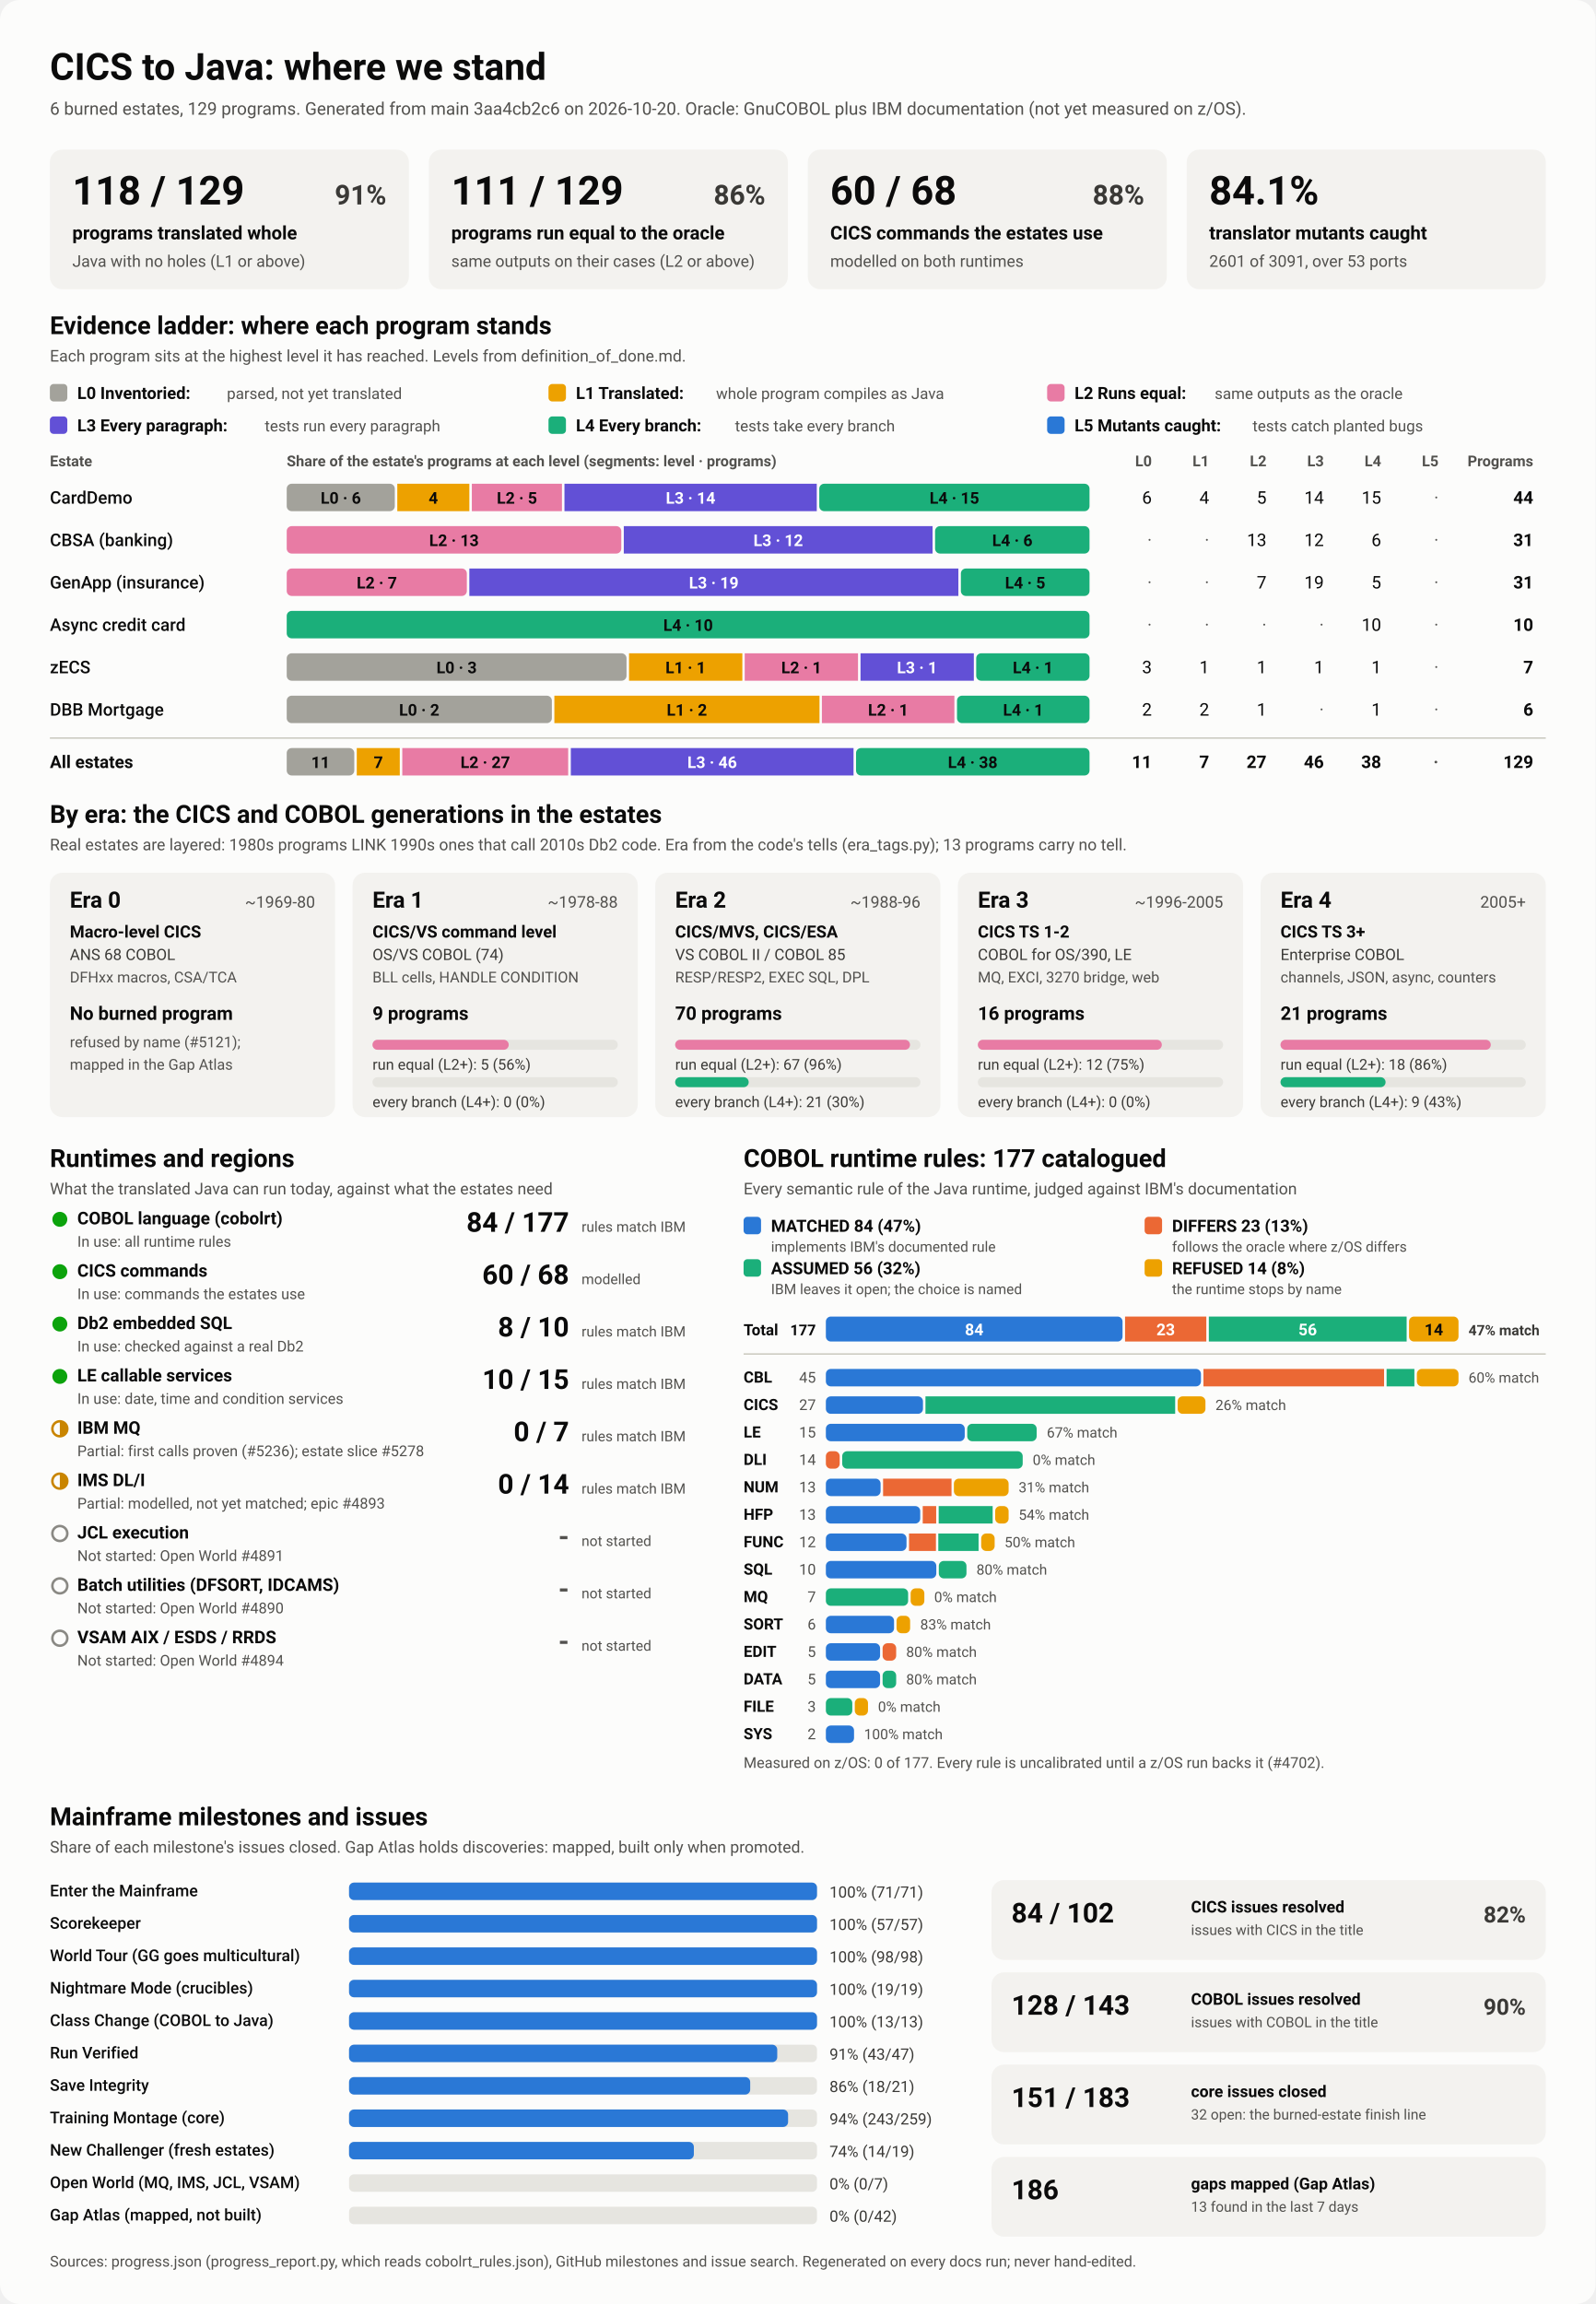
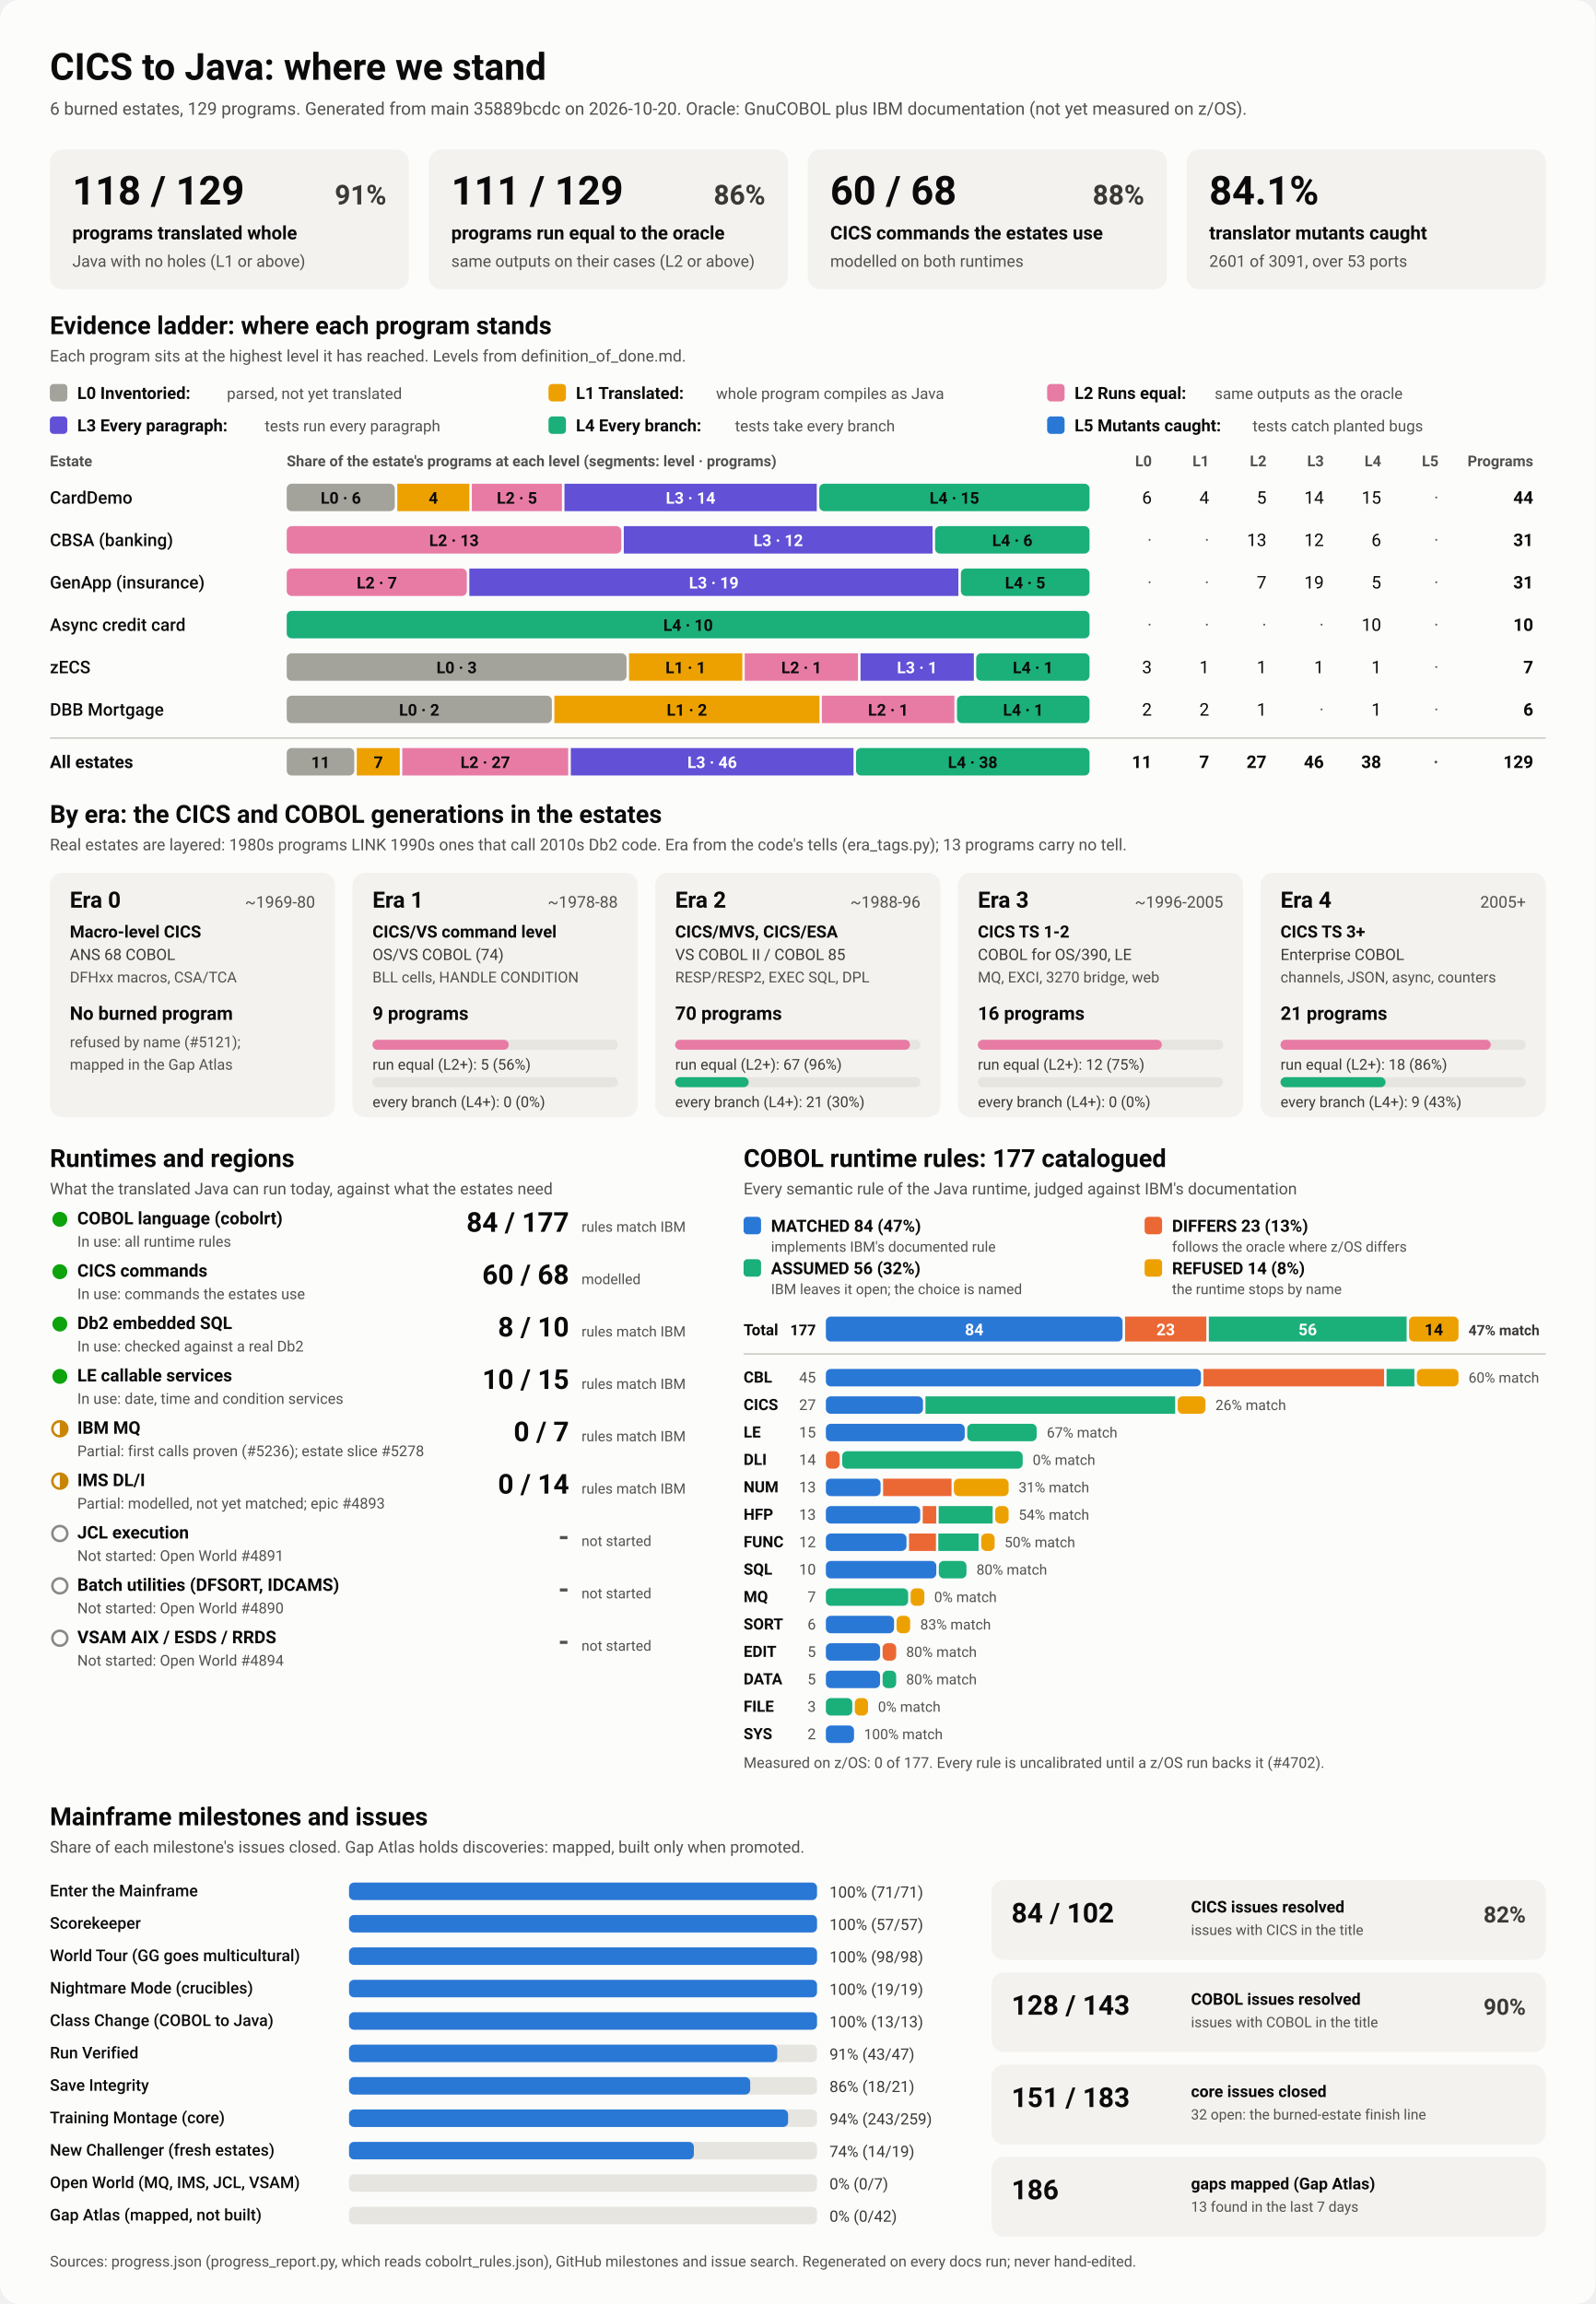
<svg xmlns="http://www.w3.org/2000/svg" viewBox="0 0 1280 1848" width="1280" height="1848" role="img" aria-labelledby="ttl">
  <style>
    svg { font-family: system-ui, -apple-system, 'Segoe UI', Roboto, Helvetica, Arial, sans-serif; }
    .bg { fill: #fcfcfb; }
    .card { fill: #f3f2ef; }
    .track { fill: #e6e5e0; }
    .rule { stroke: #c3c2b7; stroke-width: 1; }
    .t1 { fill: #0b0b0b; } .t2 { fill: #3a3936; } .t3 { fill: #52514e; }
    .on-dark { fill: #ffffff; } .on-light { fill: #0b0b0b; }
    .lv0 { fill: #a3a29b; } .lv1 { fill: #eda100; } .lv2 { fill: #e87ba4; } .lv3 { fill: #6250d6; } .lv4 { fill: #1baf7a; } .lv5 { fill: #2a78d6; } 
    .s0 { fill: #2a78d6; } .s1 { fill: #eb6834; } .s2 { fill: #1baf7a; } .s3 { fill: #eda100; } 
    .prog { fill: #2a78d6; }
    .st-good { fill: #0ca30c; } .st-warn { fill: none; stroke: #c98500; stroke-width: 2; }
    .st-warn-fill { fill: #c98500; } .st-none { fill: none; stroke: #8a8984; stroke-width: 2; }
    @media (prefers-color-scheme: dark) {
      .bg { fill: #1a1a19; } .card { fill: #242422; } .track { fill: #383835; } .rule { stroke: #52514e; }
      .t1 { fill: #f0efec; } .t2 { fill: #dddcd6; } .t3 { fill: #c3c2b7; }
      .on-light { fill: #0b0b0b; } .prog { fill: #3987e5; }
      .lv0 { fill: #6b6a64; } .lv1 { fill: #c98500; } .lv2 { fill: #d55181; } .lv3 { fill: #9085e9; } .lv4 { fill: #199e70; } .lv5 { fill: #3987e5; } 
      .s0 { fill: #3987e5; } .s1 { fill: #d95926; } .s2 { fill: #199e70; } .s3 { fill: #c98500; } 
    }
  </style>
  <rect class="bg" width="1280" height="1848" rx="16" />
  <text x="40.0" y="64.0" class="t1" font-size="30" font-weight="700" text-anchor="start">CICS to Java: where we stand</text>
-   <text x="40.0" y="92.0" class="t3" font-size="14" font-weight="400" text-anchor="start">6 burned estates, 129 programs. Generated from main 3aa4cb2c6 on 2026-10-20. Oracle: GnuCOBOL plus IBM documentation (not yet measured on z/OS).</text>
+   <text x="40.0" y="92.0" class="t3" font-size="14" font-weight="400" text-anchor="start">6 burned estates, 129 programs. Generated from main 35889bcdc on 2026-10-20. Oracle: GnuCOBOL plus IBM documentation (not yet measured on z/OS).</text>
  <rect x="40.0" y="120.0" width="288.0" height="112.0" rx="10" class="card" />
  <text x="58.0" y="164.0" class="t1" font-size="32" font-weight="700" text-anchor="start">118 / 129</text>
  <text x="310.0" y="164.0" class="t2" font-size="22" font-weight="600" text-anchor="end">91%</text>
  <text x="58.0" y="192.0" class="t1" font-size="15" font-weight="600" text-anchor="start">programs translated whole</text>
  <text x="58.0" y="214.0" class="t3" font-size="13" font-weight="400" text-anchor="start">Java with no holes (L1 or above)</text>
  <rect x="344.0" y="120.0" width="288.0" height="112.0" rx="10" class="card" />
  <text x="362.0" y="164.0" class="t1" font-size="32" font-weight="700" text-anchor="start">111 / 129</text>
  <text x="614.0" y="164.0" class="t2" font-size="22" font-weight="600" text-anchor="end">86%</text>
  <text x="362.0" y="192.0" class="t1" font-size="15" font-weight="600" text-anchor="start">programs run equal to the oracle</text>
  <text x="362.0" y="214.0" class="t3" font-size="13" font-weight="400" text-anchor="start">same outputs on their cases (L2 or above)</text>
  <rect x="648.0" y="120.0" width="288.0" height="112.0" rx="10" class="card" />
  <text x="666.0" y="164.0" class="t1" font-size="32" font-weight="700" text-anchor="start">60 / 68</text>
  <text x="918.0" y="164.0" class="t2" font-size="22" font-weight="600" text-anchor="end">88%</text>
  <text x="666.0" y="192.0" class="t1" font-size="15" font-weight="600" text-anchor="start">CICS commands the estates use</text>
  <text x="666.0" y="214.0" class="t3" font-size="13" font-weight="400" text-anchor="start">modelled on both runtimes</text>
  <rect x="952.0" y="120.0" width="288.0" height="112.0" rx="10" class="card" />
  <text x="970.0" y="164.0" class="t1" font-size="32" font-weight="700" text-anchor="start">84.1%</text>
  <text x="970.0" y="192.0" class="t1" font-size="15" font-weight="600" text-anchor="start">translator mutants caught</text>
  <text x="970.0" y="214.0" class="t3" font-size="13" font-weight="400" text-anchor="start">2601 of 3091, over 53 ports</text>
  <text x="40.0" y="268.0" class="t1" font-size="20" font-weight="700" text-anchor="start">Evidence ladder: where each program stands</text>
  <text x="40.0" y="290.0" class="t3" font-size="13" font-weight="400" text-anchor="start">Each program sits at the highest level it has reached. Levels from definition_of_done.md.</text>
  <rect x="40.0" y="308.0" width="14.0" height="14.0" rx="3" class="lv0" />
  <text x="62.0" y="320.0" class="t1" font-size="13.5" font-weight="600" text-anchor="start">L0 Inventoried:</text>
  <text x="182.0" y="320.0" class="t3" font-size="12.5" font-weight="400" text-anchor="start">parsed, not yet translated</text>
  <rect x="440.0" y="308.0" width="14.0" height="14.0" rx="3" class="lv1" />
  <text x="462.0" y="320.0" class="t1" font-size="13.5" font-weight="600" text-anchor="start">L1 Translated:</text>
  <text x="574.4" y="320.0" class="t3" font-size="12.5" font-weight="400" text-anchor="start">whole program compiles as Java</text>
  <rect x="840.0" y="308.0" width="14.0" height="14.0" rx="3" class="lv2" />
  <text x="862.0" y="320.0" class="t1" font-size="13.5" font-weight="600" text-anchor="start">L2 Runs equal:</text>
  <text x="974.4" y="320.0" class="t3" font-size="12.5" font-weight="400" text-anchor="start">same outputs as the oracle</text>
  <rect x="40.0" y="334.0" width="14.0" height="14.0" rx="3" class="lv3" />
  <text x="62.0" y="346.0" class="t1" font-size="13.5" font-weight="600" text-anchor="start">L3 Every paragraph:</text>
  <text x="212.4" y="346.0" class="t3" font-size="12.5" font-weight="400" text-anchor="start">tests run every paragraph</text>
  <rect x="440.0" y="334.0" width="14.0" height="14.0" rx="3" class="lv4" />
  <text x="462.0" y="346.0" class="t1" font-size="13.5" font-weight="600" text-anchor="start">L4 Every branch:</text>
  <text x="589.6" y="346.0" class="t3" font-size="12.5" font-weight="400" text-anchor="start">tests take every branch</text>
  <rect x="840.0" y="334.0" width="14.0" height="14.0" rx="3" class="lv5" />
  <text x="862.0" y="346.0" class="t1" font-size="13.5" font-weight="600" text-anchor="start">L5 Mutants caught:</text>
  <text x="1004.8" y="346.0" class="t3" font-size="12.5" font-weight="400" text-anchor="start">tests catch planted bugs</text>
  <text x="40.0" y="374.0" class="t3" font-size="12" font-weight="600" text-anchor="start">Estate</text>
  <text x="230.0" y="374.0" class="t3" font-size="12" font-weight="600" text-anchor="start">Share of the estate's programs at each level (segments: level · programs)</text>
  <text x="924.0" y="374.0" class="t3" font-size="12" font-weight="600" text-anchor="end">L0</text>
  <text x="970.0" y="374.0" class="t3" font-size="12" font-weight="600" text-anchor="end">L1</text>
  <text x="1016.0" y="374.0" class="t3" font-size="12" font-weight="600" text-anchor="end">L2</text>
  <text x="1062.0" y="374.0" class="t3" font-size="12" font-weight="600" text-anchor="end">L3</text>
  <text x="1108.0" y="374.0" class="t3" font-size="12" font-weight="600" text-anchor="end">L4</text>
  <text x="1154.0" y="374.0" class="t3" font-size="12" font-weight="600" text-anchor="end">L5</text>
  <text x="1230.0" y="374.0" class="t3" font-size="12" font-weight="600" text-anchor="end">Programs</text>
  <text x="40.0" y="404.0" class="t1" font-size="14" font-weight="500" text-anchor="start">CardDemo</text>
  <rect x="230.0" y="388.0" width="86.7" height="22.0" rx="4" class="lv0" />
  <text x="273.4" y="404.0" class="on-light" font-size="13" font-weight="600" text-anchor="middle">L0 · 6</text>
  <rect x="318.7" y="388.0" width="57.8" height="22.0" rx="0" class="lv1" />
  <text x="347.6" y="404.0" class="on-light" font-size="13" font-weight="600" text-anchor="middle">4</text>
  <rect x="378.5" y="388.0" width="72.3" height="22.0" rx="0" class="lv2" />
  <text x="414.7" y="404.0" class="on-light" font-size="13" font-weight="600" text-anchor="middle">L2 · 5</text>
  <rect x="452.8" y="388.0" width="202.4" height="22.0" rx="0" class="lv3" />
  <text x="554.0" y="404.0" class="on-dark" font-size="13" font-weight="600" text-anchor="middle">L3 · 14</text>
  <rect x="657.2" y="388.0" width="216.8" height="22.0" rx="4" class="lv4" />
  <text x="765.6" y="404.0" class="on-light" font-size="13" font-weight="600" text-anchor="middle">L4 · 15</text>
  <text x="924.0" y="404.0" class="t1" font-size="14" font-weight="400" text-anchor="end">6</text>
  <text x="970.0" y="404.0" class="t1" font-size="14" font-weight="400" text-anchor="end">4</text>
  <text x="1016.0" y="404.0" class="t1" font-size="14" font-weight="400" text-anchor="end">5</text>
  <text x="1062.0" y="404.0" class="t1" font-size="14" font-weight="400" text-anchor="end">14</text>
  <text x="1108.0" y="404.0" class="t1" font-size="14" font-weight="400" text-anchor="end">15</text>
  <text x="1154.0" y="404.0" class="t3" font-size="14" font-weight="400" text-anchor="end">·</text>
  <text x="1230.0" y="404.0" class="t1" font-size="14" font-weight="700" text-anchor="end">44</text>
  <text x="40.0" y="438.0" class="t1" font-size="14" font-weight="500" text-anchor="start">CBSA (banking)</text>
  <rect x="230.0" y="422.0" width="268.4" height="22.0" rx="4" class="lv2" />
  <text x="364.2" y="438.0" class="on-light" font-size="13" font-weight="600" text-anchor="middle">L2 · 13</text>
  <rect x="500.4" y="422.0" width="247.7" height="22.0" rx="0" class="lv3" />
  <text x="624.3" y="438.0" class="on-dark" font-size="13" font-weight="600" text-anchor="middle">L3 · 12</text>
  <rect x="750.1" y="422.0" width="123.9" height="22.0" rx="4" class="lv4" />
  <text x="812.1" y="438.0" class="on-light" font-size="13" font-weight="600" text-anchor="middle">L4 · 6</text>
  <text x="924.0" y="438.0" class="t3" font-size="14" font-weight="400" text-anchor="end">·</text>
  <text x="970.0" y="438.0" class="t3" font-size="14" font-weight="400" text-anchor="end">·</text>
  <text x="1016.0" y="438.0" class="t1" font-size="14" font-weight="400" text-anchor="end">13</text>
  <text x="1062.0" y="438.0" class="t1" font-size="14" font-weight="400" text-anchor="end">12</text>
  <text x="1108.0" y="438.0" class="t1" font-size="14" font-weight="400" text-anchor="end">6</text>
  <text x="1154.0" y="438.0" class="t3" font-size="14" font-weight="400" text-anchor="end">·</text>
  <text x="1230.0" y="438.0" class="t1" font-size="14" font-weight="700" text-anchor="end">31</text>
  <text x="40.0" y="472.0" class="t1" font-size="14" font-weight="500" text-anchor="start">GenApp (insurance)</text>
  <rect x="230.0" y="456.0" width="144.5" height="22.0" rx="4" class="lv2" />
  <text x="302.3" y="472.0" class="on-light" font-size="13" font-weight="600" text-anchor="middle">L2 · 7</text>
  <rect x="376.5" y="456.0" width="392.3" height="22.0" rx="0" class="lv3" />
  <text x="572.6" y="472.0" class="on-dark" font-size="13" font-weight="600" text-anchor="middle">L3 · 19</text>
  <rect x="770.8" y="456.0" width="103.2" height="22.0" rx="4" class="lv4" />
  <text x="822.4" y="472.0" class="on-light" font-size="13" font-weight="600" text-anchor="middle">L4 · 5</text>
  <text x="924.0" y="472.0" class="t3" font-size="14" font-weight="400" text-anchor="end">·</text>
  <text x="970.0" y="472.0" class="t3" font-size="14" font-weight="400" text-anchor="end">·</text>
  <text x="1016.0" y="472.0" class="t1" font-size="14" font-weight="400" text-anchor="end">7</text>
  <text x="1062.0" y="472.0" class="t1" font-size="14" font-weight="400" text-anchor="end">19</text>
  <text x="1108.0" y="472.0" class="t1" font-size="14" font-weight="400" text-anchor="end">5</text>
  <text x="1154.0" y="472.0" class="t3" font-size="14" font-weight="400" text-anchor="end">·</text>
  <text x="1230.0" y="472.0" class="t1" font-size="14" font-weight="700" text-anchor="end">31</text>
  <text x="40.0" y="506.0" class="t1" font-size="14" font-weight="500" text-anchor="start">Async credit card</text>
  <rect x="230.0" y="490.0" width="644.0" height="22.0" rx="4" class="lv4" />
  <text x="552.0" y="506.0" class="on-light" font-size="13" font-weight="600" text-anchor="middle">L4 · 10</text>
  <text x="924.0" y="506.0" class="t3" font-size="14" font-weight="400" text-anchor="end">·</text>
  <text x="970.0" y="506.0" class="t3" font-size="14" font-weight="400" text-anchor="end">·</text>
  <text x="1016.0" y="506.0" class="t3" font-size="14" font-weight="400" text-anchor="end">·</text>
  <text x="1062.0" y="506.0" class="t3" font-size="14" font-weight="400" text-anchor="end">·</text>
  <text x="1108.0" y="506.0" class="t1" font-size="14" font-weight="400" text-anchor="end">10</text>
  <text x="1154.0" y="506.0" class="t3" font-size="14" font-weight="400" text-anchor="end">·</text>
  <text x="1230.0" y="506.0" class="t1" font-size="14" font-weight="700" text-anchor="end">10</text>
  <text x="40.0" y="540.0" class="t1" font-size="14" font-weight="500" text-anchor="start">zECS</text>
  <rect x="230.0" y="524.0" width="272.6" height="22.0" rx="4" class="lv0" />
  <text x="366.3" y="540.0" class="on-light" font-size="13" font-weight="600" text-anchor="middle">L0 · 3</text>
  <rect x="504.6" y="524.0" width="90.9" height="22.0" rx="0" class="lv1" />
  <text x="550.0" y="540.0" class="on-light" font-size="13" font-weight="600" text-anchor="middle">L1 · 1</text>
  <rect x="597.4" y="524.0" width="90.9" height="22.0" rx="0" class="lv2" />
  <text x="642.9" y="540.0" class="on-light" font-size="13" font-weight="600" text-anchor="middle">L2 · 1</text>
  <rect x="690.3" y="524.0" width="90.9" height="22.0" rx="0" class="lv3" />
  <text x="735.7" y="540.0" class="on-dark" font-size="13" font-weight="600" text-anchor="middle">L3 · 1</text>
  <rect x="783.1" y="524.0" width="90.9" height="22.0" rx="4" class="lv4" />
  <text x="828.6" y="540.0" class="on-light" font-size="13" font-weight="600" text-anchor="middle">L4 · 1</text>
  <text x="924.0" y="540.0" class="t1" font-size="14" font-weight="400" text-anchor="end">3</text>
  <text x="970.0" y="540.0" class="t1" font-size="14" font-weight="400" text-anchor="end">1</text>
  <text x="1016.0" y="540.0" class="t1" font-size="14" font-weight="400" text-anchor="end">1</text>
  <text x="1062.0" y="540.0" class="t1" font-size="14" font-weight="400" text-anchor="end">1</text>
  <text x="1108.0" y="540.0" class="t1" font-size="14" font-weight="400" text-anchor="end">1</text>
  <text x="1154.0" y="540.0" class="t3" font-size="14" font-weight="400" text-anchor="end">·</text>
  <text x="1230.0" y="540.0" class="t1" font-size="14" font-weight="700" text-anchor="end">7</text>
  <text x="40.0" y="574.0" class="t1" font-size="14" font-weight="500" text-anchor="start">DBB Mortgage</text>
  <rect x="230.0" y="558.0" width="212.7" height="22.0" rx="4" class="lv0" />
  <text x="336.3" y="574.0" class="on-light" font-size="13" font-weight="600" text-anchor="middle">L0 · 2</text>
  <rect x="444.7" y="558.0" width="212.7" height="22.0" rx="0" class="lv1" />
  <text x="551.0" y="574.0" class="on-light" font-size="13" font-weight="600" text-anchor="middle">L1 · 2</text>
  <rect x="659.3" y="558.0" width="106.3" height="22.0" rx="0" class="lv2" />
  <text x="712.5" y="574.0" class="on-light" font-size="13" font-weight="600" text-anchor="middle">L2 · 1</text>
  <rect x="767.7" y="558.0" width="106.3" height="22.0" rx="4" class="lv4" />
  <text x="820.8" y="574.0" class="on-light" font-size="13" font-weight="600" text-anchor="middle">L4 · 1</text>
  <text x="924.0" y="574.0" class="t1" font-size="14" font-weight="400" text-anchor="end">2</text>
  <text x="970.0" y="574.0" class="t1" font-size="14" font-weight="400" text-anchor="end">2</text>
  <text x="1016.0" y="574.0" class="t1" font-size="14" font-weight="400" text-anchor="end">1</text>
  <text x="1062.0" y="574.0" class="t3" font-size="14" font-weight="400" text-anchor="end">·</text>
  <text x="1108.0" y="574.0" class="t1" font-size="14" font-weight="400" text-anchor="end">1</text>
  <text x="1154.0" y="574.0" class="t3" font-size="14" font-weight="400" text-anchor="end">·</text>
  <text x="1230.0" y="574.0" class="t1" font-size="14" font-weight="700" text-anchor="end">6</text>
  <line x1="40" x2="1240" y1="592" y2="592" class="rule" />
  <text x="40.0" y="616.0" class="t1" font-size="14" font-weight="700" text-anchor="start">All estates</text>
  <rect x="230.0" y="600.0" width="54.2" height="22.0" rx="4" class="lv0" />
  <text x="257.1" y="616.0" class="on-light" font-size="13" font-weight="600" text-anchor="middle">11</text>
  <rect x="286.2" y="600.0" width="34.5" height="22.0" rx="0" class="lv1" />
  <text x="303.5" y="616.0" class="on-light" font-size="13" font-weight="600" text-anchor="middle">7</text>
  <rect x="322.7" y="600.0" width="133.1" height="22.0" rx="0" class="lv2" />
  <text x="389.3" y="616.0" class="on-light" font-size="13" font-weight="600" text-anchor="middle">L2 · 27</text>
  <rect x="457.9" y="600.0" width="226.8" height="22.0" rx="0" class="lv3" />
  <text x="571.3" y="616.0" class="on-dark" font-size="13" font-weight="600" text-anchor="middle">L3 · 46</text>
  <rect x="686.7" y="600.0" width="187.3" height="22.0" rx="4" class="lv4" />
  <text x="780.3" y="616.0" class="on-light" font-size="13" font-weight="600" text-anchor="middle">L4 · 38</text>
  <text x="924.0" y="616.0" class="t1" font-size="14" font-weight="700" text-anchor="end">11</text>
  <text x="970.0" y="616.0" class="t1" font-size="14" font-weight="700" text-anchor="end">7</text>
  <text x="1016.0" y="616.0" class="t1" font-size="14" font-weight="700" text-anchor="end">27</text>
  <text x="1062.0" y="616.0" class="t1" font-size="14" font-weight="700" text-anchor="end">46</text>
  <text x="1108.0" y="616.0" class="t1" font-size="14" font-weight="700" text-anchor="end">38</text>
  <text x="1154.0" y="616.0" class="t3" font-size="14" font-weight="700" text-anchor="end">·</text>
  <text x="1230.0" y="616.0" class="t1" font-size="14" font-weight="700" text-anchor="end">129</text>
  <text x="40.0" y="660.0" class="t1" font-size="20" font-weight="700" text-anchor="start">By era: the CICS and COBOL generations in the estates</text>
  <text x="40.0" y="682.0" class="t3" font-size="13" font-weight="400" text-anchor="start">Real estates are layered: 1980s programs LINK 1990s ones that call 2010s Db2 code. Era from the code's tells (era_tags.py); 13 programs carry no tell.</text>
  <rect x="40.0" y="700.0" width="228.8" height="196.0" rx="10" class="card" />
  <text x="56.0" y="728.0" class="t1" font-size="18" font-weight="700" text-anchor="start">Era 0</text>
  <text x="252.8" y="728.0" class="t3" font-size="13" font-weight="400" text-anchor="end">~1969-80</text>
  <text x="56.0" y="752.0" class="t1" font-size="13.5" font-weight="600" text-anchor="start">Macro-level CICS</text>
  <text x="56.0" y="770.0" class="t2" font-size="12.5" font-weight="400" text-anchor="start">ANS 68 COBOL</text>
  <text x="56.0" y="788.0" class="t3" font-size="12" font-weight="400" text-anchor="start">DFHxx macros, CSA/TCA</text>
  <text x="56.0" y="818.0" class="t1" font-size="15" font-weight="700" text-anchor="start">No burned program</text>
  <text x="56.0" y="840.0" class="t3" font-size="12" font-weight="400" text-anchor="start">refused by name (#5121);</text>
  <text x="56.0" y="858.0" class="t3" font-size="12" font-weight="400" text-anchor="start">mapped in the Gap Atlas</text>
  <rect x="282.8" y="700.0" width="228.8" height="196.0" rx="10" class="card" />
  <text x="298.8" y="728.0" class="t1" font-size="18" font-weight="700" text-anchor="start">Era 1</text>
  <text x="495.6" y="728.0" class="t3" font-size="13" font-weight="400" text-anchor="end">~1978-88</text>
  <text x="298.8" y="752.0" class="t1" font-size="13.5" font-weight="600" text-anchor="start">CICS/VS command level</text>
  <text x="298.8" y="770.0" class="t2" font-size="12.5" font-weight="400" text-anchor="start">OS/VS COBOL (74)</text>
  <text x="298.8" y="788.0" class="t3" font-size="12" font-weight="400" text-anchor="start">BLL cells, HANDLE CONDITION</text>
  <text x="298.8" y="818.0" class="t1" font-size="15" font-weight="700" text-anchor="start">9 programs</text>
  <rect x="298.8" y="834.0" width="196.8" height="8.0" rx="4" class="track" />
  <rect x="298.8" y="834.0" width="109.3" height="8.0" rx="4" class="lv2" />
  <text x="298.8" y="858.0" class="t2" font-size="12" font-weight="400" text-anchor="start">run equal (L2+): 5 (56%)</text>
  <rect x="298.8" y="864.0" width="196.8" height="8.0" rx="4" class="track" />
  <text x="298.8" y="888.0" class="t2" font-size="12" font-weight="400" text-anchor="start">every branch (L4+): 0 (0%)</text>
  <rect x="525.6" y="700.0" width="228.8" height="196.0" rx="10" class="card" />
  <text x="541.6" y="728.0" class="t1" font-size="18" font-weight="700" text-anchor="start">Era 2</text>
  <text x="738.4" y="728.0" class="t3" font-size="13" font-weight="400" text-anchor="end">~1988-96</text>
  <text x="541.6" y="752.0" class="t1" font-size="13.5" font-weight="600" text-anchor="start">CICS/MVS, CICS/ESA</text>
  <text x="541.6" y="770.0" class="t2" font-size="12.5" font-weight="400" text-anchor="start">VS COBOL II / COBOL 85</text>
  <text x="541.6" y="788.0" class="t3" font-size="12" font-weight="400" text-anchor="start">RESP/RESP2, EXEC SQL, DPL</text>
  <text x="541.6" y="818.0" class="t1" font-size="15" font-weight="700" text-anchor="start">70 programs</text>
  <rect x="541.6" y="834.0" width="196.8" height="8.0" rx="4" class="track" />
  <rect x="541.6" y="834.0" width="188.4" height="8.0" rx="4" class="lv2" />
  <text x="541.6" y="858.0" class="t2" font-size="12" font-weight="400" text-anchor="start">run equal (L2+): 67 (96%)</text>
  <rect x="541.6" y="864.0" width="196.8" height="8.0" rx="4" class="track" />
  <rect x="541.6" y="864.0" width="59.0" height="8.0" rx="4" class="lv4" />
  <text x="541.6" y="888.0" class="t2" font-size="12" font-weight="400" text-anchor="start">every branch (L4+): 21 (30%)</text>
  <rect x="768.4" y="700.0" width="228.8" height="196.0" rx="10" class="card" />
  <text x="784.4" y="728.0" class="t1" font-size="18" font-weight="700" text-anchor="start">Era 3</text>
  <text x="981.2" y="728.0" class="t3" font-size="13" font-weight="400" text-anchor="end">~1996-2005</text>
  <text x="784.4" y="752.0" class="t1" font-size="13.5" font-weight="600" text-anchor="start">CICS TS 1-2</text>
  <text x="784.4" y="770.0" class="t2" font-size="12.5" font-weight="400" text-anchor="start">COBOL for OS/390, LE</text>
  <text x="784.4" y="788.0" class="t3" font-size="12" font-weight="400" text-anchor="start">MQ, EXCI, 3270 bridge, web</text>
  <text x="784.4" y="818.0" class="t1" font-size="15" font-weight="700" text-anchor="start">16 programs</text>
  <rect x="784.4" y="834.0" width="196.8" height="8.0" rx="4" class="track" />
  <rect x="784.4" y="834.0" width="147.6" height="8.0" rx="4" class="lv2" />
  <text x="784.4" y="858.0" class="t2" font-size="12" font-weight="400" text-anchor="start">run equal (L2+): 12 (75%)</text>
  <rect x="784.4" y="864.0" width="196.8" height="8.0" rx="4" class="track" />
  <text x="784.4" y="888.0" class="t2" font-size="12" font-weight="400" text-anchor="start">every branch (L4+): 0 (0%)</text>
  <rect x="1011.2" y="700.0" width="228.8" height="196.0" rx="10" class="card" />
  <text x="1027.2" y="728.0" class="t1" font-size="18" font-weight="700" text-anchor="start">Era 4</text>
  <text x="1224.0" y="728.0" class="t3" font-size="13" font-weight="400" text-anchor="end">2005+</text>
  <text x="1027.2" y="752.0" class="t1" font-size="13.5" font-weight="600" text-anchor="start">CICS TS 3+</text>
  <text x="1027.2" y="770.0" class="t2" font-size="12.5" font-weight="400" text-anchor="start">Enterprise COBOL</text>
  <text x="1027.2" y="788.0" class="t3" font-size="12" font-weight="400" text-anchor="start">channels, JSON, async, counters</text>
  <text x="1027.2" y="818.0" class="t1" font-size="15" font-weight="700" text-anchor="start">21 programs</text>
  <rect x="1027.2" y="834.0" width="196.8" height="8.0" rx="4" class="track" />
  <rect x="1027.2" y="834.0" width="168.7" height="8.0" rx="4" class="lv2" />
  <text x="1027.2" y="858.0" class="t2" font-size="12" font-weight="400" text-anchor="start">run equal (L2+): 18 (86%)</text>
  <rect x="1027.2" y="864.0" width="196.8" height="8.0" rx="4" class="track" />
  <rect x="1027.2" y="864.0" width="84.3" height="8.0" rx="4" class="lv4" />
  <text x="1027.2" y="888.0" class="t2" font-size="12" font-weight="400" text-anchor="start">every branch (L4+): 9 (43%)</text>
  <text x="40.0" y="936.0" class="t1" font-size="20" font-weight="700" text-anchor="start">Runtimes and regions</text>
  <text x="40.0" y="958.0" class="t3" font-size="13" font-weight="400" text-anchor="start">What the translated Java can run today, against what the estates need</text>
  <circle cx="48" cy="978" r="6" class="st-good" />
  <text x="62.0" y="982.0" class="t1" font-size="14" font-weight="600" text-anchor="start">COBOL language (cobolrt)</text>
  <text x="62.0" y="1000.0" class="t3" font-size="12" font-weight="400" text-anchor="start">In use: all runtime rules</text>
  <text x="456.5" y="988.0" class="t1" font-size="22" font-weight="700" text-anchor="end">84 / 177</text>
  <text x="466.5" y="988.0" class="t3" font-size="11.5" font-weight="400" text-anchor="start">rules match IBM</text>
  <circle cx="48" cy="1020" r="6" class="st-good" />
  <text x="62.0" y="1024.0" class="t1" font-size="14" font-weight="600" text-anchor="start">CICS commands</text>
  <text x="62.0" y="1042.0" class="t3" font-size="12" font-weight="400" text-anchor="start">In use: commands the estates use</text>
  <text x="456.5" y="1030.0" class="t1" font-size="22" font-weight="700" text-anchor="end">60 / 68</text>
  <text x="466.5" y="1030.0" class="t3" font-size="11.5" font-weight="400" text-anchor="start">modelled</text>
  <circle cx="48" cy="1062" r="6" class="st-good" />
  <text x="62.0" y="1066.0" class="t1" font-size="14" font-weight="600" text-anchor="start">Db2 embedded SQL</text>
  <text x="62.0" y="1084.0" class="t3" font-size="12" font-weight="400" text-anchor="start">In use: checked against a real Db2</text>
  <text x="456.5" y="1072.0" class="t1" font-size="22" font-weight="700" text-anchor="end">8 / 10</text>
  <text x="466.5" y="1072.0" class="t3" font-size="11.5" font-weight="400" text-anchor="start">rules match IBM</text>
  <circle cx="48" cy="1104" r="6" class="st-good" />
  <text x="62.0" y="1108.0" class="t1" font-size="14" font-weight="600" text-anchor="start">LE callable services</text>
  <text x="62.0" y="1126.0" class="t3" font-size="12" font-weight="400" text-anchor="start">In use: date, time and condition services</text>
  <text x="456.5" y="1114.0" class="t1" font-size="22" font-weight="700" text-anchor="end">10 / 15</text>
  <text x="466.5" y="1114.0" class="t3" font-size="11.5" font-weight="400" text-anchor="start">rules match IBM</text>
  <circle cx="48" cy="1146" r="6" class="st-warn" />
  <path d="M 48 1140 A 6 6 0 0 1 48 1152 Z" class="st-warn-fill" />
  <text x="62.0" y="1150.0" class="t1" font-size="14" font-weight="600" text-anchor="start">IBM MQ</text>
  <text x="62.0" y="1168.0" class="t3" font-size="12" font-weight="400" text-anchor="start">Partial: first calls proven (#5236); estate slice #5278</text>
  <text x="456.5" y="1156.0" class="t1" font-size="22" font-weight="700" text-anchor="end">0 / 7</text>
  <text x="466.5" y="1156.0" class="t3" font-size="11.5" font-weight="400" text-anchor="start">rules match IBM</text>
  <circle cx="48" cy="1188" r="6" class="st-warn" />
  <path d="M 48 1182 A 6 6 0 0 1 48 1194 Z" class="st-warn-fill" />
  <text x="62.0" y="1192.0" class="t1" font-size="14" font-weight="600" text-anchor="start">IMS DL/I</text>
  <text x="62.0" y="1210.0" class="t3" font-size="12" font-weight="400" text-anchor="start">Partial: modelled, not yet matched; epic #4893</text>
  <text x="456.5" y="1198.0" class="t1" font-size="22" font-weight="700" text-anchor="end">0 / 14</text>
  <text x="466.5" y="1198.0" class="t3" font-size="11.5" font-weight="400" text-anchor="start">rules match IBM</text>
  <circle cx="48" cy="1230" r="6" class="st-none" />
  <text x="62.0" y="1234.0" class="t1" font-size="14" font-weight="600" text-anchor="start">JCL execution</text>
  <text x="62.0" y="1252.0" class="t3" font-size="12" font-weight="400" text-anchor="start">Not started: Open World #4891</text>
  <text x="456.5" y="1240.0" class="t3" font-size="22" font-weight="700" text-anchor="end">-</text>
  <text x="466.5" y="1240.0" class="t3" font-size="11.5" font-weight="400" text-anchor="start">not started</text>
  <circle cx="48" cy="1272" r="6" class="st-none" />
  <text x="62.0" y="1276.0" class="t1" font-size="14" font-weight="600" text-anchor="start">Batch utilities (DFSORT, IDCAMS)</text>
  <text x="62.0" y="1294.0" class="t3" font-size="12" font-weight="400" text-anchor="start">Not started: Open World #4890</text>
  <text x="456.5" y="1282.0" class="t3" font-size="22" font-weight="700" text-anchor="end">-</text>
  <text x="466.5" y="1282.0" class="t3" font-size="11.5" font-weight="400" text-anchor="start">not started</text>
  <circle cx="48" cy="1314" r="6" class="st-none" />
  <text x="62.0" y="1318.0" class="t1" font-size="14" font-weight="600" text-anchor="start">VSAM AIX / ESDS / RRDS</text>
  <text x="62.0" y="1336.0" class="t3" font-size="12" font-weight="400" text-anchor="start">Not started: Open World #4894</text>
  <text x="456.5" y="1324.0" class="t3" font-size="22" font-weight="700" text-anchor="end">-</text>
  <text x="466.5" y="1324.0" class="t3" font-size="11.5" font-weight="400" text-anchor="start">not started</text>
  <text x="596.5" y="936.0" class="t1" font-size="20" font-weight="700" text-anchor="start">COBOL runtime rules: 177 catalogued</text>
  <text x="596.5" y="958.0" class="t3" font-size="13" font-weight="400" text-anchor="start">Every semantic rule of the Java runtime, judged against IBM's documentation</text>
  <rect x="596.5" y="976.0" width="14.0" height="14.0" rx="3" class="s0" />
  <text x="618.5" y="988.0" class="t1" font-size="13.5" font-weight="600" text-anchor="start">MATCHED  84 (47%)</text>
  <text x="618.5" y="1004.0" class="t3" font-size="11.5" font-weight="400" text-anchor="start">implements IBM's documented rule</text>
  <rect x="918.2" y="976.0" width="14.0" height="14.0" rx="3" class="s1" />
  <text x="940.2" y="988.0" class="t1" font-size="13.5" font-weight="600" text-anchor="start">DIFFERS  23 (13%)</text>
  <text x="940.2" y="1004.0" class="t3" font-size="11.5" font-weight="400" text-anchor="start">follows the oracle where z/OS differs</text>
  <rect x="596.5" y="1010.0" width="14.0" height="14.0" rx="3" class="s2" />
  <text x="618.5" y="1022.0" class="t1" font-size="13.5" font-weight="600" text-anchor="start">ASSUMED  56 (32%)</text>
  <text x="618.5" y="1038.0" class="t3" font-size="11.5" font-weight="400" text-anchor="start">IBM leaves it open; the choice is named</text>
  <rect x="918.2" y="1010.0" width="14.0" height="14.0" rx="3" class="s3" />
  <text x="940.2" y="1022.0" class="t1" font-size="13.5" font-weight="600" text-anchor="start">REFUSED  14 (8%)</text>
  <text x="940.2" y="1038.0" class="t3" font-size="11.5" font-weight="400" text-anchor="start">the runtime stops by name</text>
  <text x="596.5" y="1071.0" class="t1" font-size="12.5" font-weight="700" text-anchor="start">Total</text>
  <text x="654.5" y="1071.0" class="t1" font-size="12" font-weight="700" text-anchor="end">177</text>
  <rect x="662.5" y="1056.0" width="238.0" height="20.0" rx="4" class="s0" />
  <text x="781.5" y="1071.0" class="on-dark" font-size="13" font-weight="600" text-anchor="middle">84</text>
  <rect x="902.5" y="1056.0" width="65.2" height="20.0" rx="0" class="s1" />
  <text x="935.1" y="1071.0" class="on-dark" font-size="13" font-weight="600" text-anchor="middle">23</text>
  <rect x="969.7" y="1056.0" width="158.7" height="20.0" rx="0" class="s2" />
  <text x="1049.0" y="1071.0" class="on-dark" font-size="13" font-weight="600" text-anchor="middle">56</text>
  <rect x="1130.3" y="1056.0" width="39.7" height="20.0" rx="4" class="s3" />
  <text x="1150.2" y="1071.0" class="on-light" font-size="13" font-weight="600" text-anchor="middle">14</text>
  <text x="1178.0" y="1071.0" class="t2" font-size="11.5" font-weight="600" text-anchor="start">47% match</text>
  <line x1="596.5" x2="1240.0" y1="1086" y2="1086" class="rule" />
  <text x="596.5" y="1109.0" class="t1" font-size="12.5" font-weight="600" text-anchor="start">CBL</text>
  <text x="654.5" y="1109.0" class="t3" font-size="12" font-weight="400" text-anchor="end">45</text>
  <rect x="662.5" y="1098.0" width="300.9" height="14.0" rx="4" class="s0" />
  <rect x="965.4" y="1098.0" width="144.9" height="14.0" rx="0" class="s1" />
  <rect x="1112.3" y="1098.0" width="22.3" height="14.0" rx="0" class="s2" />
  <rect x="1136.6" y="1098.0" width="33.4" height="14.0" rx="4" class="s3" />
  <text x="1178.0" y="1109.0" class="t3" font-size="11.5" font-weight="400" text-anchor="start">60% match</text>
  <text x="596.5" y="1131.0" class="t1" font-size="12.5" font-weight="600" text-anchor="start">CICS</text>
  <text x="654.5" y="1131.0" class="t3" font-size="12" font-weight="400" text-anchor="end">27</text>
  <rect x="662.5" y="1120.0" width="77.9" height="14.0" rx="4" class="s0" />
  <rect x="742.4" y="1120.0" width="200.3" height="14.0" rx="0" class="s2" />
  <rect x="944.7" y="1120.0" width="22.3" height="14.0" rx="4" class="s3" />
  <text x="975.0" y="1131.0" class="t3" font-size="11.5" font-weight="400" text-anchor="start">26% match</text>
  <text x="596.5" y="1153.0" class="t1" font-size="12.5" font-weight="600" text-anchor="start">LE</text>
  <text x="654.5" y="1153.0" class="t3" font-size="12" font-weight="400" text-anchor="end">15</text>
  <rect x="662.5" y="1142.0" width="111.4" height="14.0" rx="4" class="s0" />
  <rect x="775.9" y="1142.0" width="55.7" height="14.0" rx="4" class="s2" />
  <text x="839.7" y="1153.0" class="t3" font-size="11.5" font-weight="400" text-anchor="start">67% match</text>
  <text x="596.5" y="1175.0" class="t1" font-size="12.5" font-weight="600" text-anchor="start">DLI</text>
  <text x="654.5" y="1175.0" class="t3" font-size="12" font-weight="400" text-anchor="end">14</text>
  <rect x="662.5" y="1164.0" width="11.1" height="14.0" rx="4" class="s1" />
  <rect x="675.6" y="1164.0" width="144.8" height="14.0" rx="4" class="s2" />
  <text x="828.4" y="1175.0" class="t3" font-size="11.5" font-weight="400" text-anchor="start">0% match</text>
  <text x="596.5" y="1197.0" class="t1" font-size="12.5" font-weight="600" text-anchor="start">NUM</text>
  <text x="654.5" y="1197.0" class="t3" font-size="12" font-weight="400" text-anchor="end">13</text>
  <rect x="662.5" y="1186.0" width="43.9" height="14.0" rx="4" class="s0" />
  <rect x="708.4" y="1186.0" width="54.9" height="14.0" rx="0" class="s1" />
  <rect x="765.2" y="1186.0" width="43.9" height="14.0" rx="4" class="s3" />
  <text x="817.1" y="1197.0" class="t3" font-size="11.5" font-weight="400" text-anchor="start">31% match</text>
  <text x="596.5" y="1219.0" class="t1" font-size="12.5" font-weight="600" text-anchor="start">HFP</text>
  <text x="654.5" y="1219.0" class="t3" font-size="12" font-weight="400" text-anchor="end">13</text>
  <rect x="662.5" y="1208.0" width="75.7" height="14.0" rx="4" class="s0" />
  <rect x="740.2" y="1208.0" width="10.8" height="14.0" rx="0" class="s1" />
  <rect x="753.0" y="1208.0" width="43.3" height="14.0" rx="0" class="s2" />
  <rect x="798.3" y="1208.0" width="10.8" height="14.0" rx="4" class="s3" />
  <text x="817.1" y="1219.0" class="t3" font-size="11.5" font-weight="400" text-anchor="start">54% match</text>
  <text x="596.5" y="1241.0" class="t1" font-size="12.5" font-weight="600" text-anchor="start">FUNC</text>
  <text x="654.5" y="1241.0" class="t3" font-size="12" font-weight="400" text-anchor="end">12</text>
  <rect x="662.5" y="1230.0" width="64.7" height="14.0" rx="4" class="s0" />
  <rect x="729.2" y="1230.0" width="21.6" height="14.0" rx="0" class="s1" />
  <rect x="752.7" y="1230.0" width="32.3" height="14.0" rx="0" class="s2" />
  <rect x="787.1" y="1230.0" width="10.8" height="14.0" rx="4" class="s3" />
  <text x="805.8" y="1241.0" class="t3" font-size="11.5" font-weight="400" text-anchor="start">50% match</text>
  <text x="596.5" y="1263.0" class="t1" font-size="12.5" font-weight="600" text-anchor="start">SQL</text>
  <text x="654.5" y="1263.0" class="t3" font-size="12" font-weight="400" text-anchor="end">10</text>
  <rect x="662.5" y="1252.0" width="88.6" height="14.0" rx="4" class="s0" />
  <rect x="753.1" y="1252.0" width="22.2" height="14.0" rx="4" class="s2" />
  <text x="783.3" y="1263.0" class="t3" font-size="11.5" font-weight="400" text-anchor="start">80% match</text>
  <text x="596.5" y="1285.0" class="t1" font-size="12.5" font-weight="600" text-anchor="start">MQ</text>
  <text x="654.5" y="1285.0" class="t3" font-size="12" font-weight="400" text-anchor="end">7</text>
  <rect x="662.5" y="1274.0" width="66.0" height="14.0" rx="4" class="s2" />
  <rect x="730.5" y="1274.0" width="11.0" height="14.0" rx="4" class="s3" />
  <text x="749.4" y="1285.0" class="t3" font-size="11.5" font-weight="400" text-anchor="start">0% match</text>
  <text x="596.5" y="1307.0" class="t1" font-size="12.5" font-weight="600" text-anchor="start">SORT</text>
  <text x="654.5" y="1307.0" class="t3" font-size="12" font-weight="400" text-anchor="end">6</text>
  <rect x="662.5" y="1296.0" width="54.7" height="14.0" rx="4" class="s0" />
  <rect x="719.2" y="1296.0" width="10.9" height="14.0" rx="4" class="s3" />
  <text x="738.2" y="1307.0" class="t3" font-size="11.5" font-weight="400" text-anchor="start">83% match</text>
  <text x="596.5" y="1329.0" class="t1" font-size="12.5" font-weight="600" text-anchor="start">EDIT</text>
  <text x="654.5" y="1329.0" class="t3" font-size="12" font-weight="400" text-anchor="end">5</text>
  <rect x="662.5" y="1318.0" width="43.5" height="14.0" rx="4" class="s0" />
  <rect x="708.0" y="1318.0" width="10.9" height="14.0" rx="4" class="s1" />
  <text x="726.9" y="1329.0" class="t3" font-size="11.5" font-weight="400" text-anchor="start">80% match</text>
  <text x="596.5" y="1351.0" class="t1" font-size="12.5" font-weight="600" text-anchor="start">DATA</text>
  <text x="654.5" y="1351.0" class="t3" font-size="12" font-weight="400" text-anchor="end">5</text>
  <rect x="662.5" y="1340.0" width="43.5" height="14.0" rx="4" class="s0" />
  <rect x="708.0" y="1340.0" width="10.9" height="14.0" rx="4" class="s2" />
  <text x="726.9" y="1351.0" class="t3" font-size="11.5" font-weight="400" text-anchor="start">80% match</text>
  <text x="596.5" y="1373.0" class="t1" font-size="12.5" font-weight="600" text-anchor="start">FILE</text>
  <text x="654.5" y="1373.0" class="t3" font-size="12" font-weight="400" text-anchor="end">3</text>
  <rect x="662.5" y="1362.0" width="21.2" height="14.0" rx="4" class="s2" />
  <rect x="685.7" y="1362.0" width="10.6" height="14.0" rx="4" class="s3" />
  <text x="704.3" y="1373.0" class="t3" font-size="11.5" font-weight="400" text-anchor="start">0% match</text>
  <text x="596.5" y="1395.0" class="t1" font-size="12.5" font-weight="600" text-anchor="start">SYS</text>
  <text x="654.5" y="1395.0" class="t3" font-size="12" font-weight="400" text-anchor="end">2</text>
  <rect x="662.5" y="1384.0" width="22.6" height="14.0" rx="4" class="s0" />
  <text x="693.1" y="1395.0" class="t3" font-size="11.5" font-weight="400" text-anchor="start">100% match</text>
  <text x="596.5" y="1418.0" class="t3" font-size="12" font-weight="400" text-anchor="start">Measured on z/OS: 0 of 177. Every rule is uncalibrated until a z/OS run backs it (#4702).</text>
  <text x="40.0" y="1464.0" class="t1" font-size="20" font-weight="700" text-anchor="start">Mainframe milestones and issues</text>
  <text x="40.0" y="1486.0" class="t3" font-size="13" font-weight="400" text-anchor="start">Share of each milestone's issues closed. Gap Atlas holds discoveries: mapped, built only when promoted.</text>
  <text x="40.0" y="1521.0" class="t1" font-size="13" font-weight="500" text-anchor="start">Enter the Mainframe</text>
  <rect x="280.0" y="1510.0" width="375.4" height="14.0" rx="4" class="track" />
  <rect x="280.0" y="1510.0" width="375.4" height="14.0" rx="4" class="prog" />
  <text x="665.4" y="1522.0" class="t2" font-size="12.5" font-weight="400" text-anchor="start">100%  (71/71)</text>
  <text x="40.0" y="1547.0" class="t1" font-size="13" font-weight="500" text-anchor="start">Scorekeeper</text>
  <rect x="280.0" y="1536.0" width="375.4" height="14.0" rx="4" class="track" />
  <rect x="280.0" y="1536.0" width="375.4" height="14.0" rx="4" class="prog" />
  <text x="665.4" y="1548.0" class="t2" font-size="12.5" font-weight="400" text-anchor="start">100%  (57/57)</text>
  <text x="40.0" y="1573.0" class="t1" font-size="13" font-weight="500" text-anchor="start">World Tour (GG goes multicultural)</text>
  <rect x="280.0" y="1562.0" width="375.4" height="14.0" rx="4" class="track" />
  <rect x="280.0" y="1562.0" width="375.4" height="14.0" rx="4" class="prog" />
  <text x="665.4" y="1574.0" class="t2" font-size="12.5" font-weight="400" text-anchor="start">100%  (98/98)</text>
  <text x="40.0" y="1599.0" class="t1" font-size="13" font-weight="500" text-anchor="start">Nightmare Mode (crucibles)</text>
  <rect x="280.0" y="1588.0" width="375.4" height="14.0" rx="4" class="track" />
  <rect x="280.0" y="1588.0" width="375.4" height="14.0" rx="4" class="prog" />
  <text x="665.4" y="1600.0" class="t2" font-size="12.5" font-weight="400" text-anchor="start">100%  (19/19)</text>
  <text x="40.0" y="1625.0" class="t1" font-size="13" font-weight="500" text-anchor="start">Class Change (COBOL to Java)</text>
  <rect x="280.0" y="1614.0" width="375.4" height="14.0" rx="4" class="track" />
  <rect x="280.0" y="1614.0" width="375.4" height="14.0" rx="4" class="prog" />
  <text x="665.4" y="1626.0" class="t2" font-size="12.5" font-weight="400" text-anchor="start">100%  (13/13)</text>
  <text x="40.0" y="1651.0" class="t1" font-size="13" font-weight="500" text-anchor="start">Run Verified</text>
  <rect x="280.0" y="1640.0" width="375.4" height="14.0" rx="4" class="track" />
  <rect x="280.0" y="1640.0" width="343.5" height="14.0" rx="4" class="prog" />
  <text x="665.4" y="1652.0" class="t2" font-size="12.5" font-weight="400" text-anchor="start">91%  (43/47)</text>
  <text x="40.0" y="1677.0" class="t1" font-size="13" font-weight="500" text-anchor="start">Save Integrity</text>
  <rect x="280.0" y="1666.0" width="375.4" height="14.0" rx="4" class="track" />
  <rect x="280.0" y="1666.0" width="321.8" height="14.0" rx="4" class="prog" />
  <text x="665.4" y="1678.0" class="t2" font-size="12.5" font-weight="400" text-anchor="start">86%  (18/21)</text>
  <text x="40.0" y="1703.0" class="t1" font-size="13" font-weight="500" text-anchor="start">Training Montage (core)</text>
  <rect x="280.0" y="1692.0" width="375.4" height="14.0" rx="4" class="track" />
  <rect x="280.0" y="1692.0" width="352.2" height="14.0" rx="4" class="prog" />
  <text x="665.4" y="1704.0" class="t2" font-size="12.5" font-weight="400" text-anchor="start">94%  (243/259)</text>
  <text x="40.0" y="1729.0" class="t1" font-size="13" font-weight="500" text-anchor="start">New Challenger (fresh estates)</text>
  <rect x="280.0" y="1718.0" width="375.4" height="14.0" rx="4" class="track" />
  <rect x="280.0" y="1718.0" width="276.6" height="14.0" rx="4" class="prog" />
  <text x="665.4" y="1730.0" class="t2" font-size="12.5" font-weight="400" text-anchor="start">74%  (14/19)</text>
  <text x="40.0" y="1755.0" class="t1" font-size="13" font-weight="500" text-anchor="start">Open World (MQ, IMS, JCL, VSAM)</text>
  <rect x="280.0" y="1744.0" width="375.4" height="14.0" rx="4" class="track" />
  <text x="665.4" y="1756.0" class="t2" font-size="12.5" font-weight="400" text-anchor="start">0%  (0/7)</text>
  <text x="40.0" y="1781.0" class="t1" font-size="13" font-weight="500" text-anchor="start">Gap Atlas (mapped, not built)</text>
  <rect x="280.0" y="1770.0" width="375.4" height="14.0" rx="4" class="track" />
  <text x="665.4" y="1782.0" class="t2" font-size="12.5" font-weight="400" text-anchor="start">0%  (0/42)</text>
  <rect x="795.4" y="1508.0" width="444.6" height="64.0" rx="10" class="card" />
  <text x="811.4" y="1542.0" class="t1" font-size="22" font-weight="700" text-anchor="start">84 / 102</text>
  <text x="1224.0" y="1542.0" class="t2" font-size="18" font-weight="600" text-anchor="end">82%</text>
  <text x="955.4" y="1534.0" class="t1" font-size="13" font-weight="600" text-anchor="start">CICS issues resolved</text>
  <text x="955.4" y="1552.0" class="t3" font-size="11.5" font-weight="400" text-anchor="start">issues with CICS in the title</text>
  <rect x="795.4" y="1582.0" width="444.6" height="64.0" rx="10" class="card" />
  <text x="811.4" y="1616.0" class="t1" font-size="22" font-weight="700" text-anchor="start">128 / 143</text>
  <text x="1224.0" y="1616.0" class="t2" font-size="18" font-weight="600" text-anchor="end">90%</text>
  <text x="955.4" y="1608.0" class="t1" font-size="13" font-weight="600" text-anchor="start">COBOL issues resolved</text>
  <text x="955.4" y="1626.0" class="t3" font-size="11.5" font-weight="400" text-anchor="start">issues with COBOL in the title</text>
  <rect x="795.4" y="1656.0" width="444.6" height="64.0" rx="10" class="card" />
  <text x="811.4" y="1690.0" class="t1" font-size="22" font-weight="700" text-anchor="start">151 / 183</text>
  <text x="955.4" y="1682.0" class="t1" font-size="13" font-weight="600" text-anchor="start">core issues closed</text>
  <text x="955.4" y="1700.0" class="t3" font-size="11.5" font-weight="400" text-anchor="start">32 open: the burned-estate finish line</text>
  <rect x="795.4" y="1730.0" width="444.6" height="64.0" rx="10" class="card" />
  <text x="811.4" y="1764.0" class="t1" font-size="22" font-weight="700" text-anchor="start">186</text>
  <text x="955.4" y="1756.0" class="t1" font-size="13" font-weight="600" text-anchor="start">gaps mapped (Gap Atlas)</text>
  <text x="955.4" y="1774.0" class="t3" font-size="11.5" font-weight="400" text-anchor="start">13 found in the last 7 days</text>
  <text x="40.0" y="1818.0" class="t3" font-size="12" font-weight="400" text-anchor="start">Sources: progress.json (progress_report.py, which reads cobolrt_rules.json), GitHub milestones and issue search. Regenerated on every docs run; never hand-edited.</text>
</svg>
